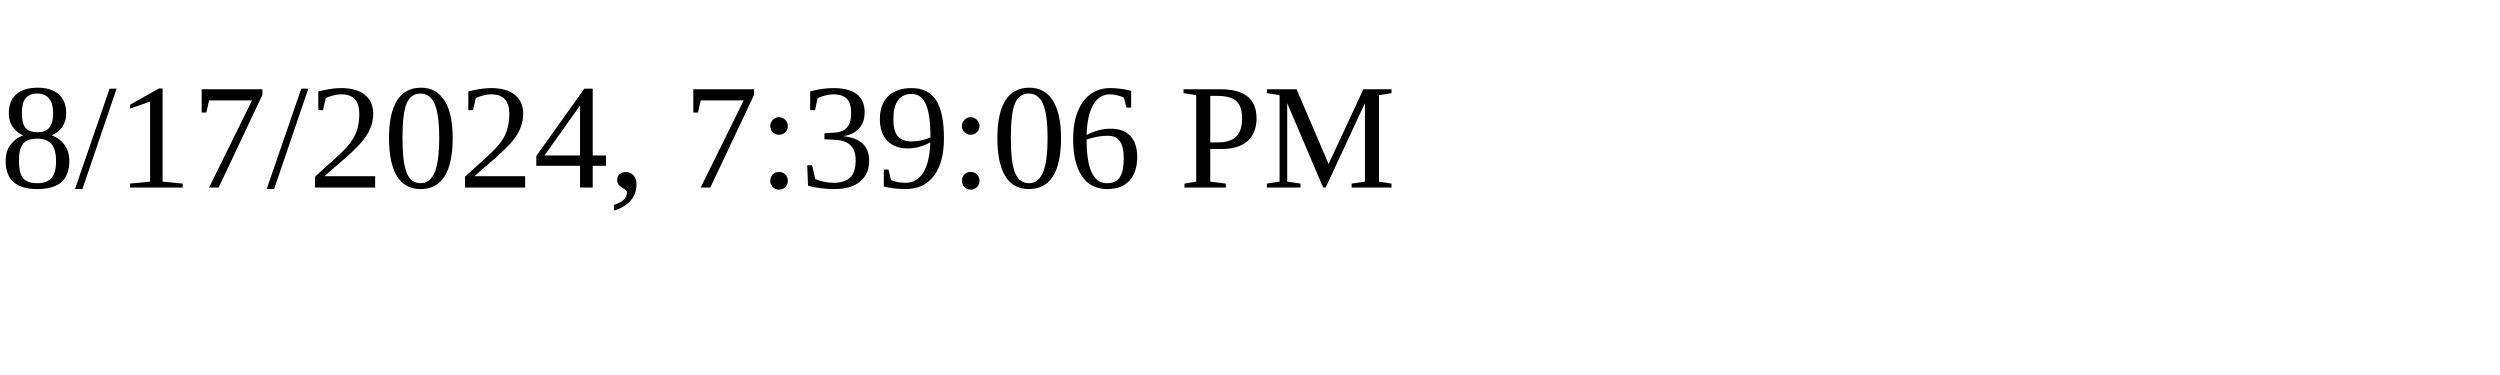
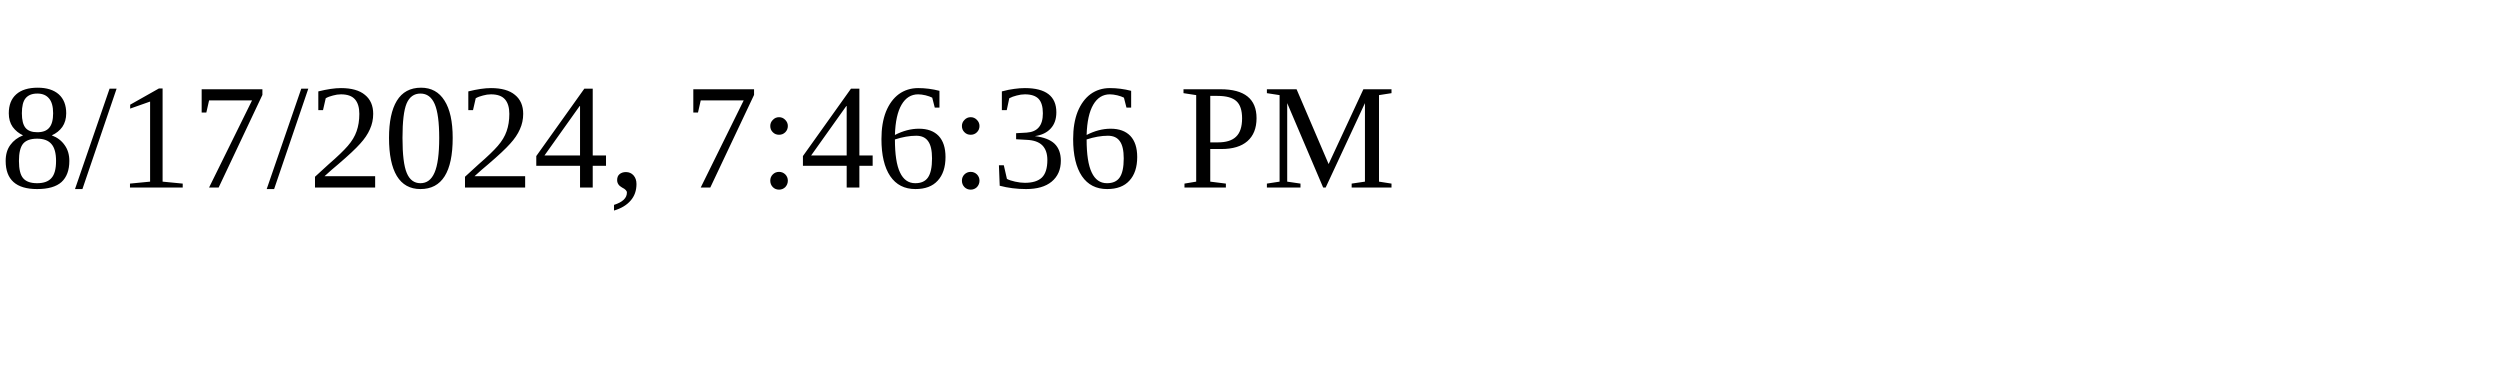
<svg xmlns="http://www.w3.org/2000/svg" height="30" width="200">
-   <text x="0" y="15">8/17/2024, 7:39:06 PM</text>
+   <text x="0" y="15">8/17/2024, 7:46:36 PM</text>
</svg>
